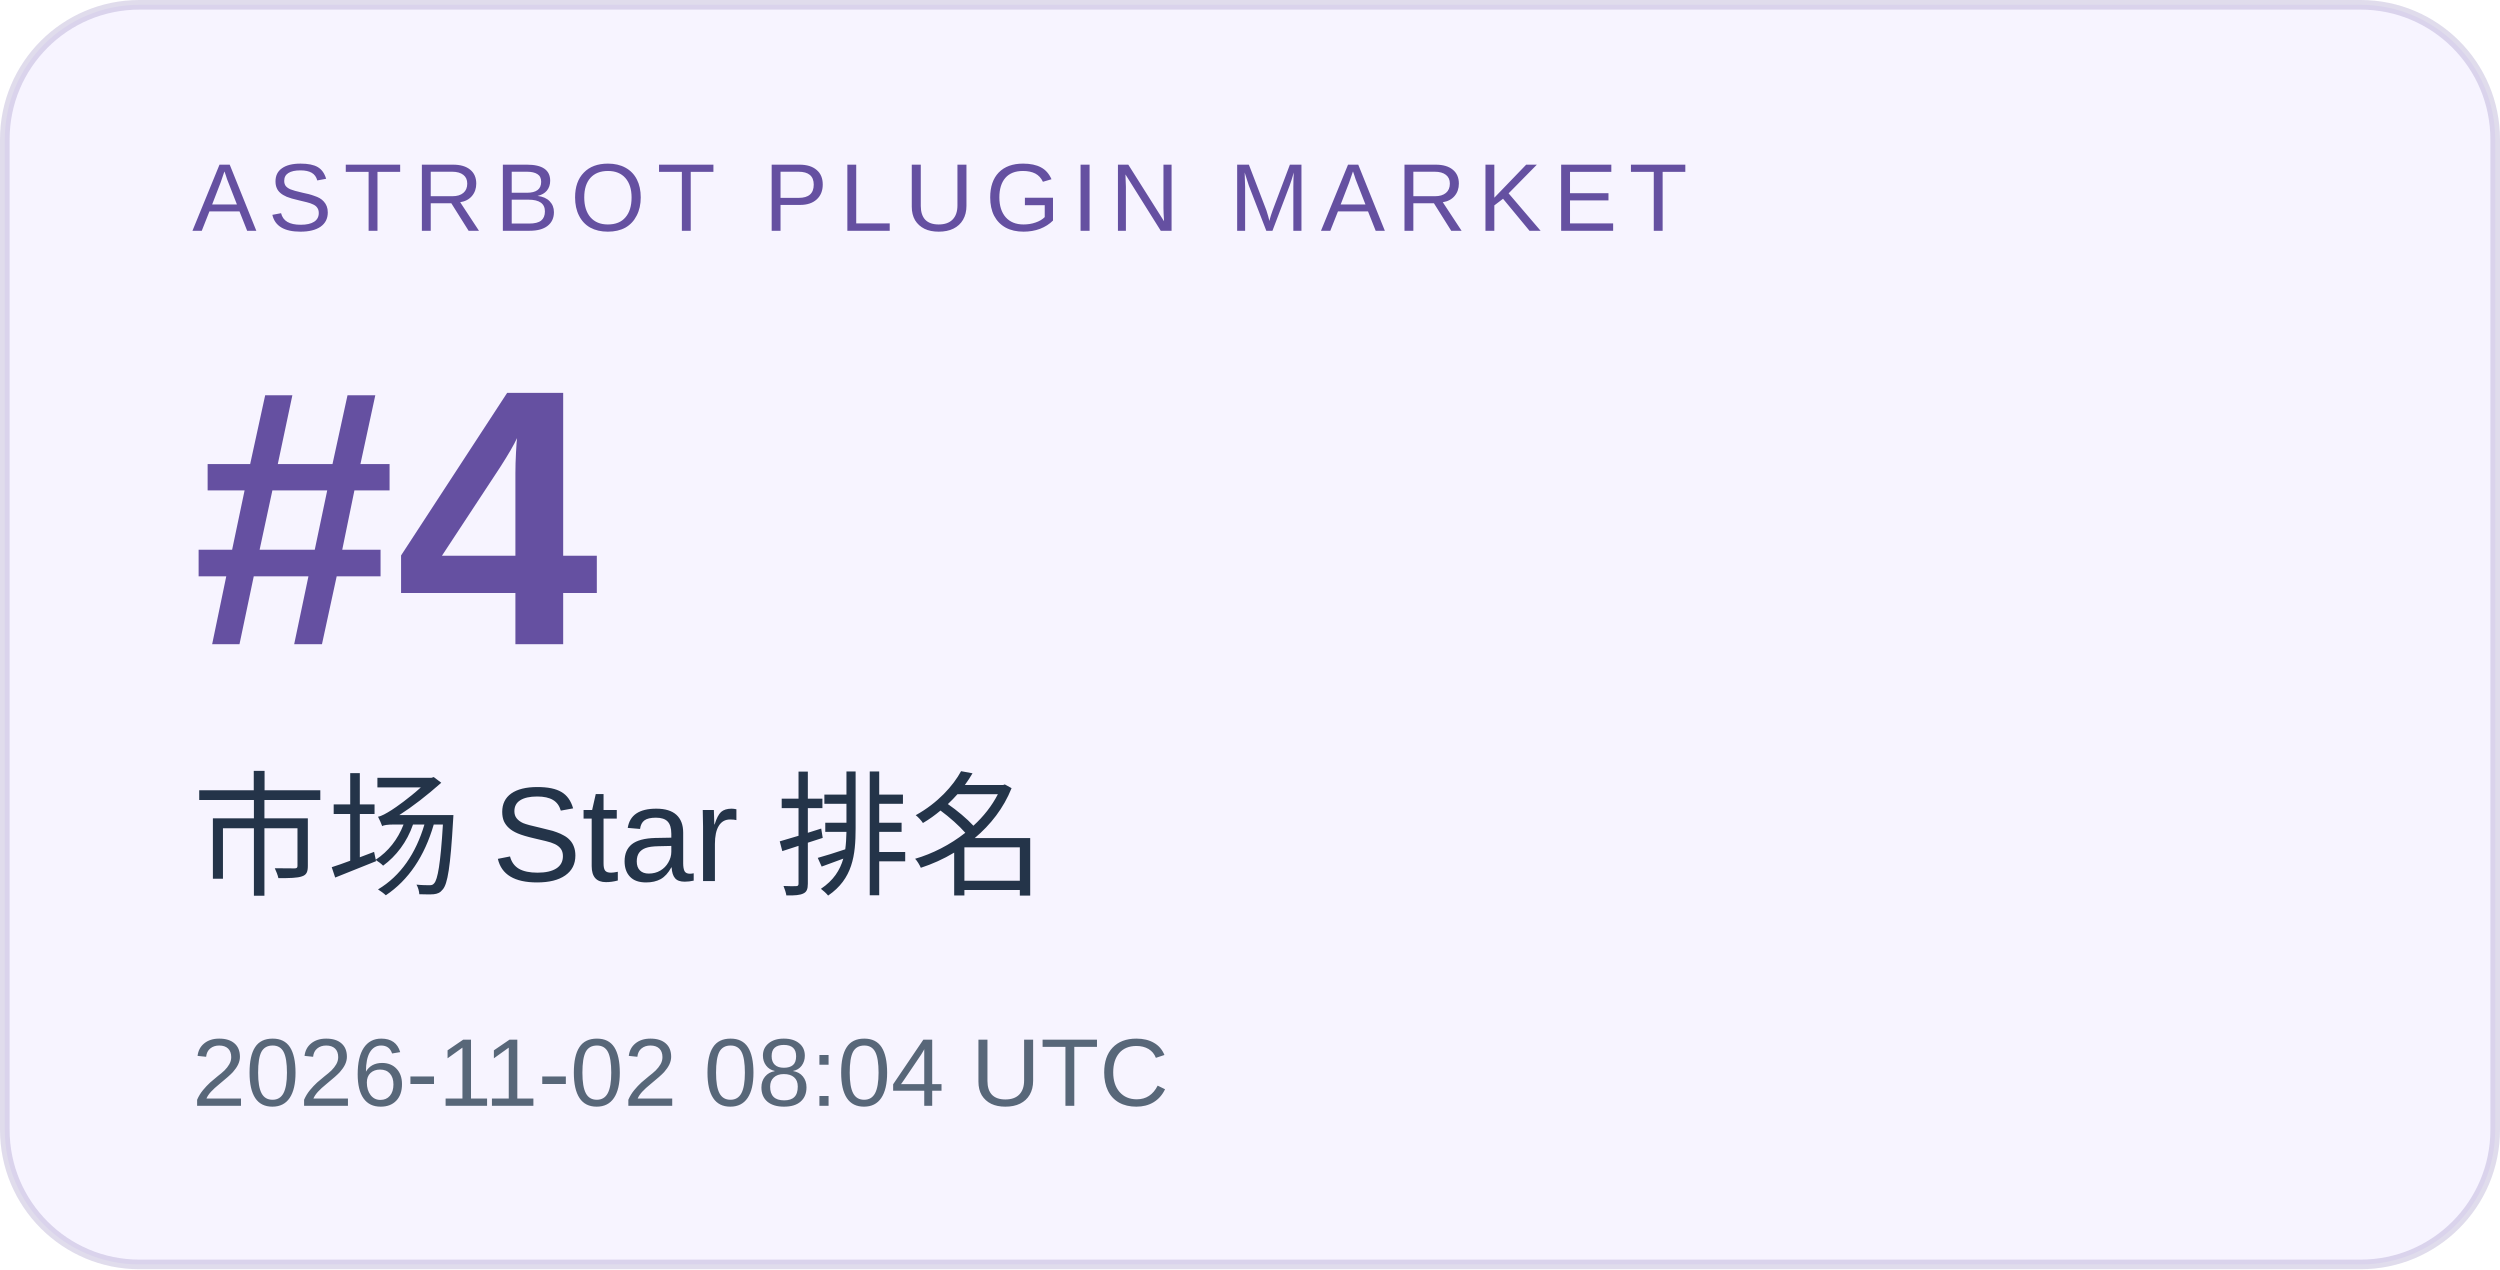
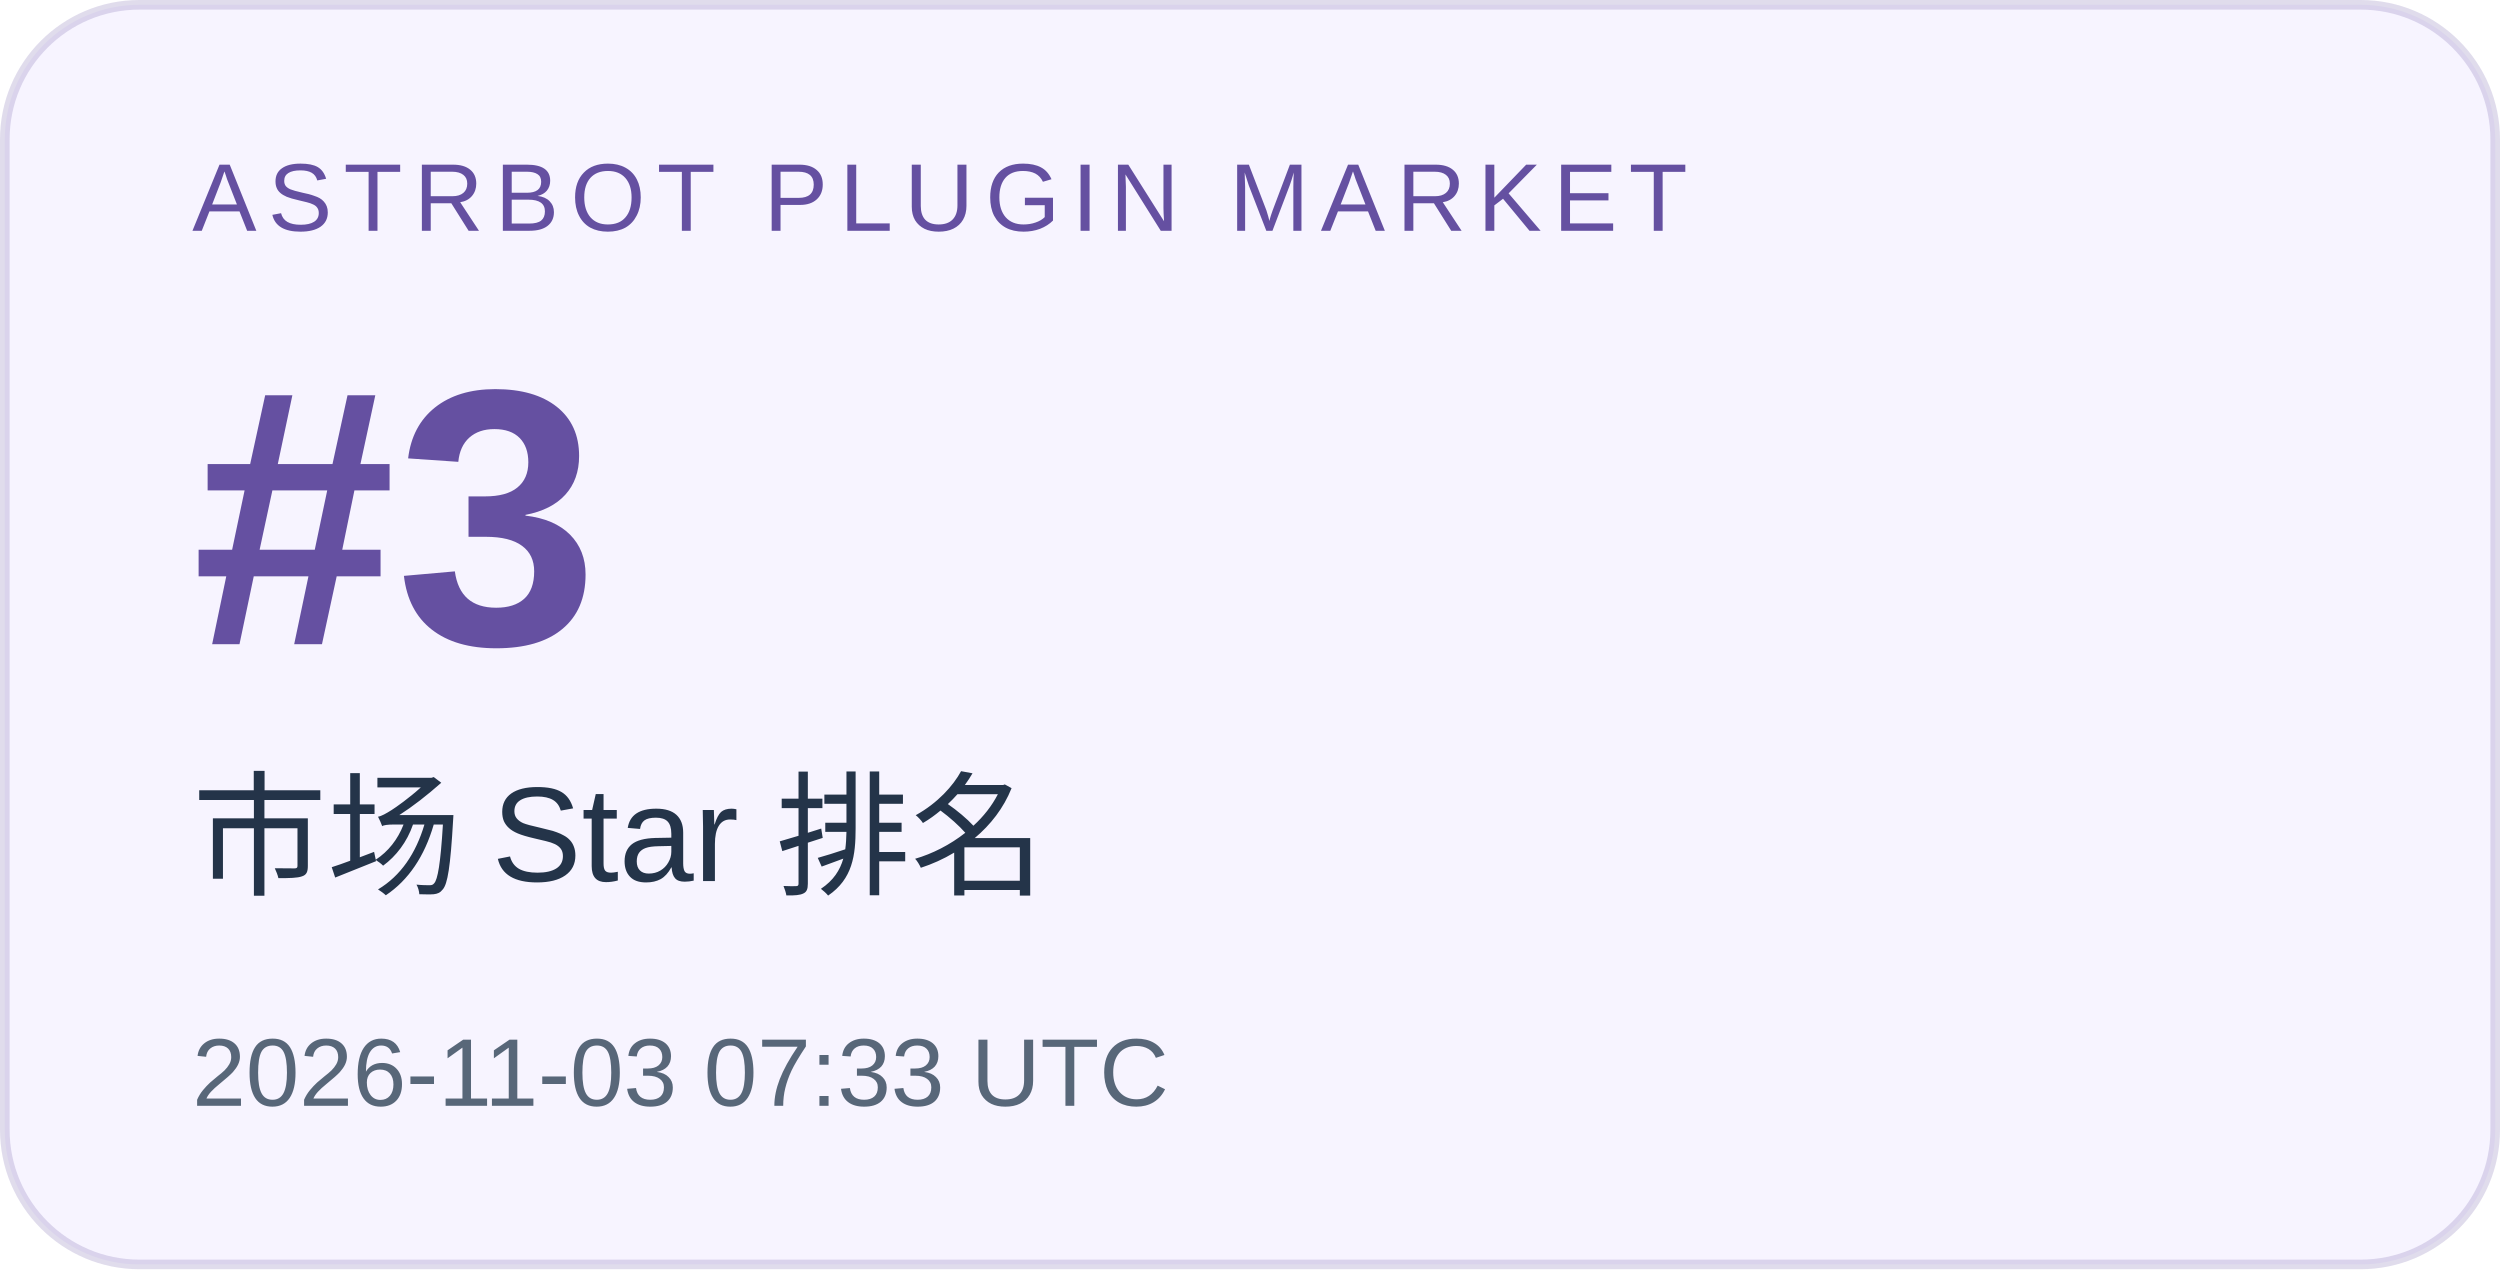
<svg xmlns="http://www.w3.org/2000/svg" width="260" height="132" viewBox="0 0 260 132" role="img" aria-labelledby="title desc">
  <rect x="0.5" y="0.5" width="259" height="131" rx="14" fill="#f7f4ff" stroke="#6550a1" stroke-opacity=".2" />
  <g font-family="Arial, Microsoft YaHei, sans-serif">
    <text x="20" y="24" font-size="10" letter-spacing="1.2" fill="#6550a1">ASTRBOT PLUGIN MARKET</text>
-     <text x="20" y="67" font-size="38" font-weight="700" fill="#6550a1">#4</text>
+     <text x="20" y="67" font-size="38" font-weight="700" fill="#6550a1">#3</text>
    <text x="20" y="92" font-size="14" fill="#243449">市场 Star 排名</text>
-     <text x="20" y="115" font-size="10" fill="#586779">2026-11-02 08:04 UTC</text>
+     <text x="20" y="115" font-size="10" fill="#586779">2026-11-03 07:33 UTC</text>
  </g>
</svg>
